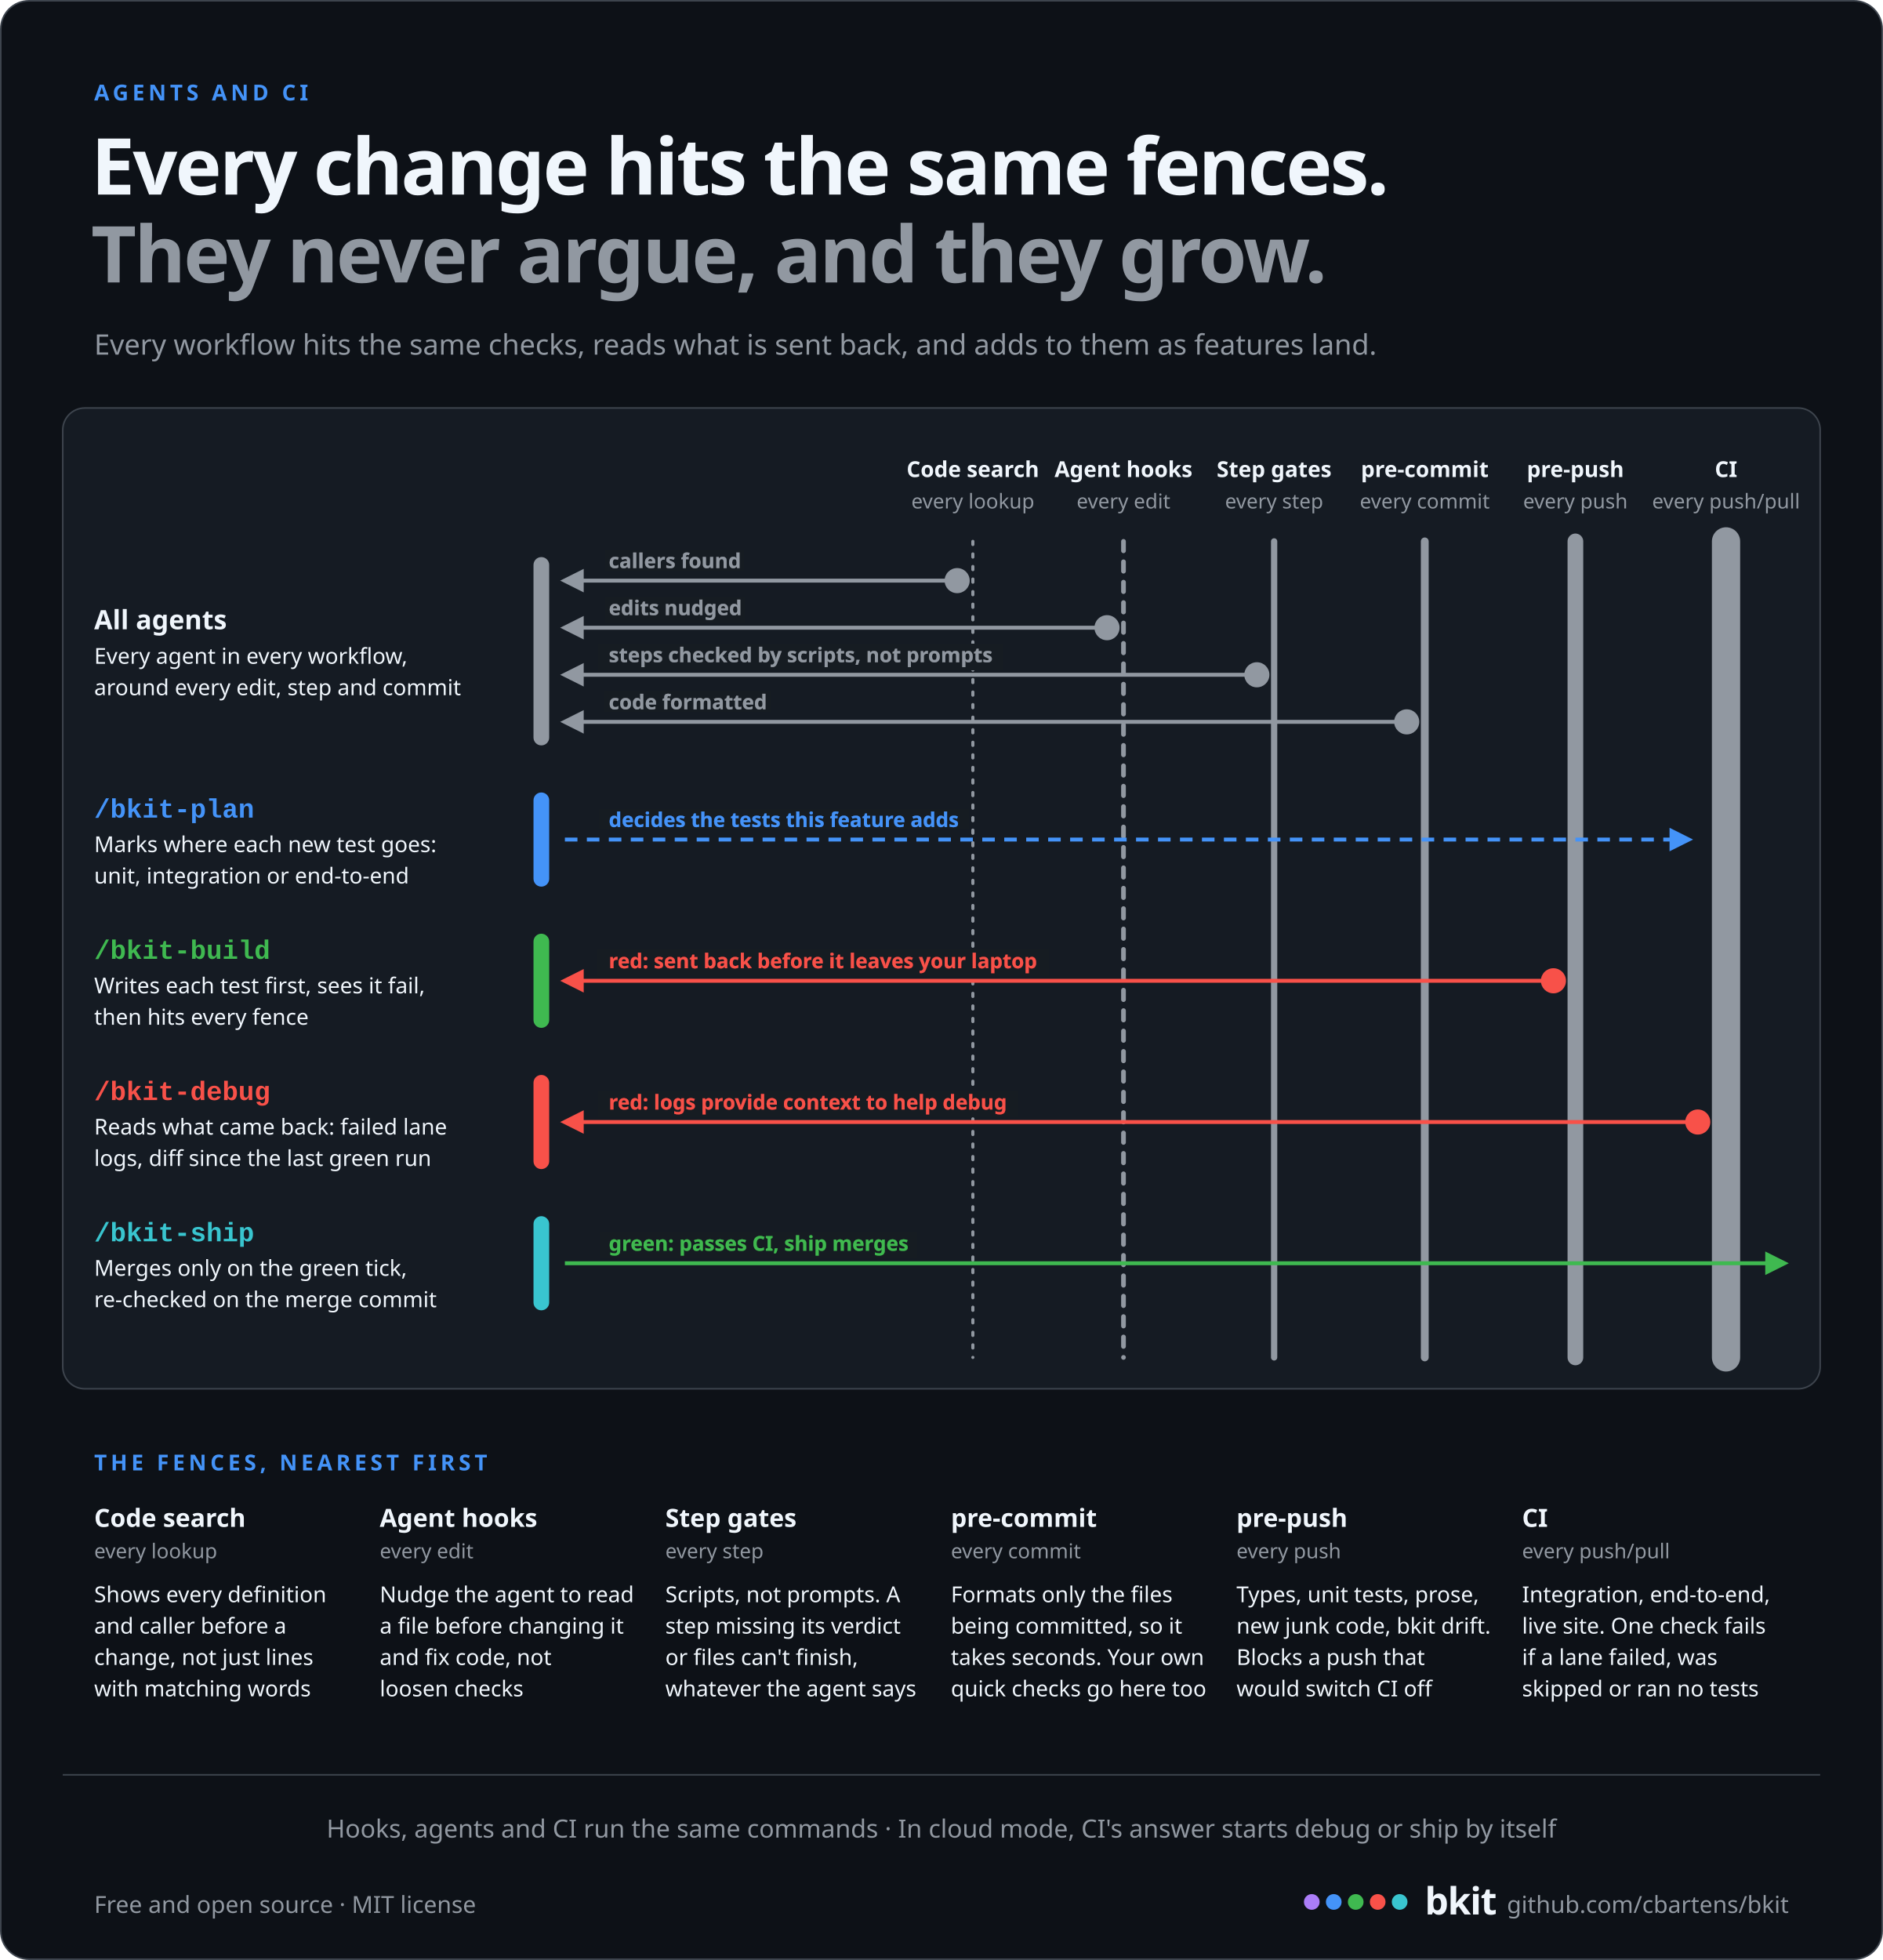
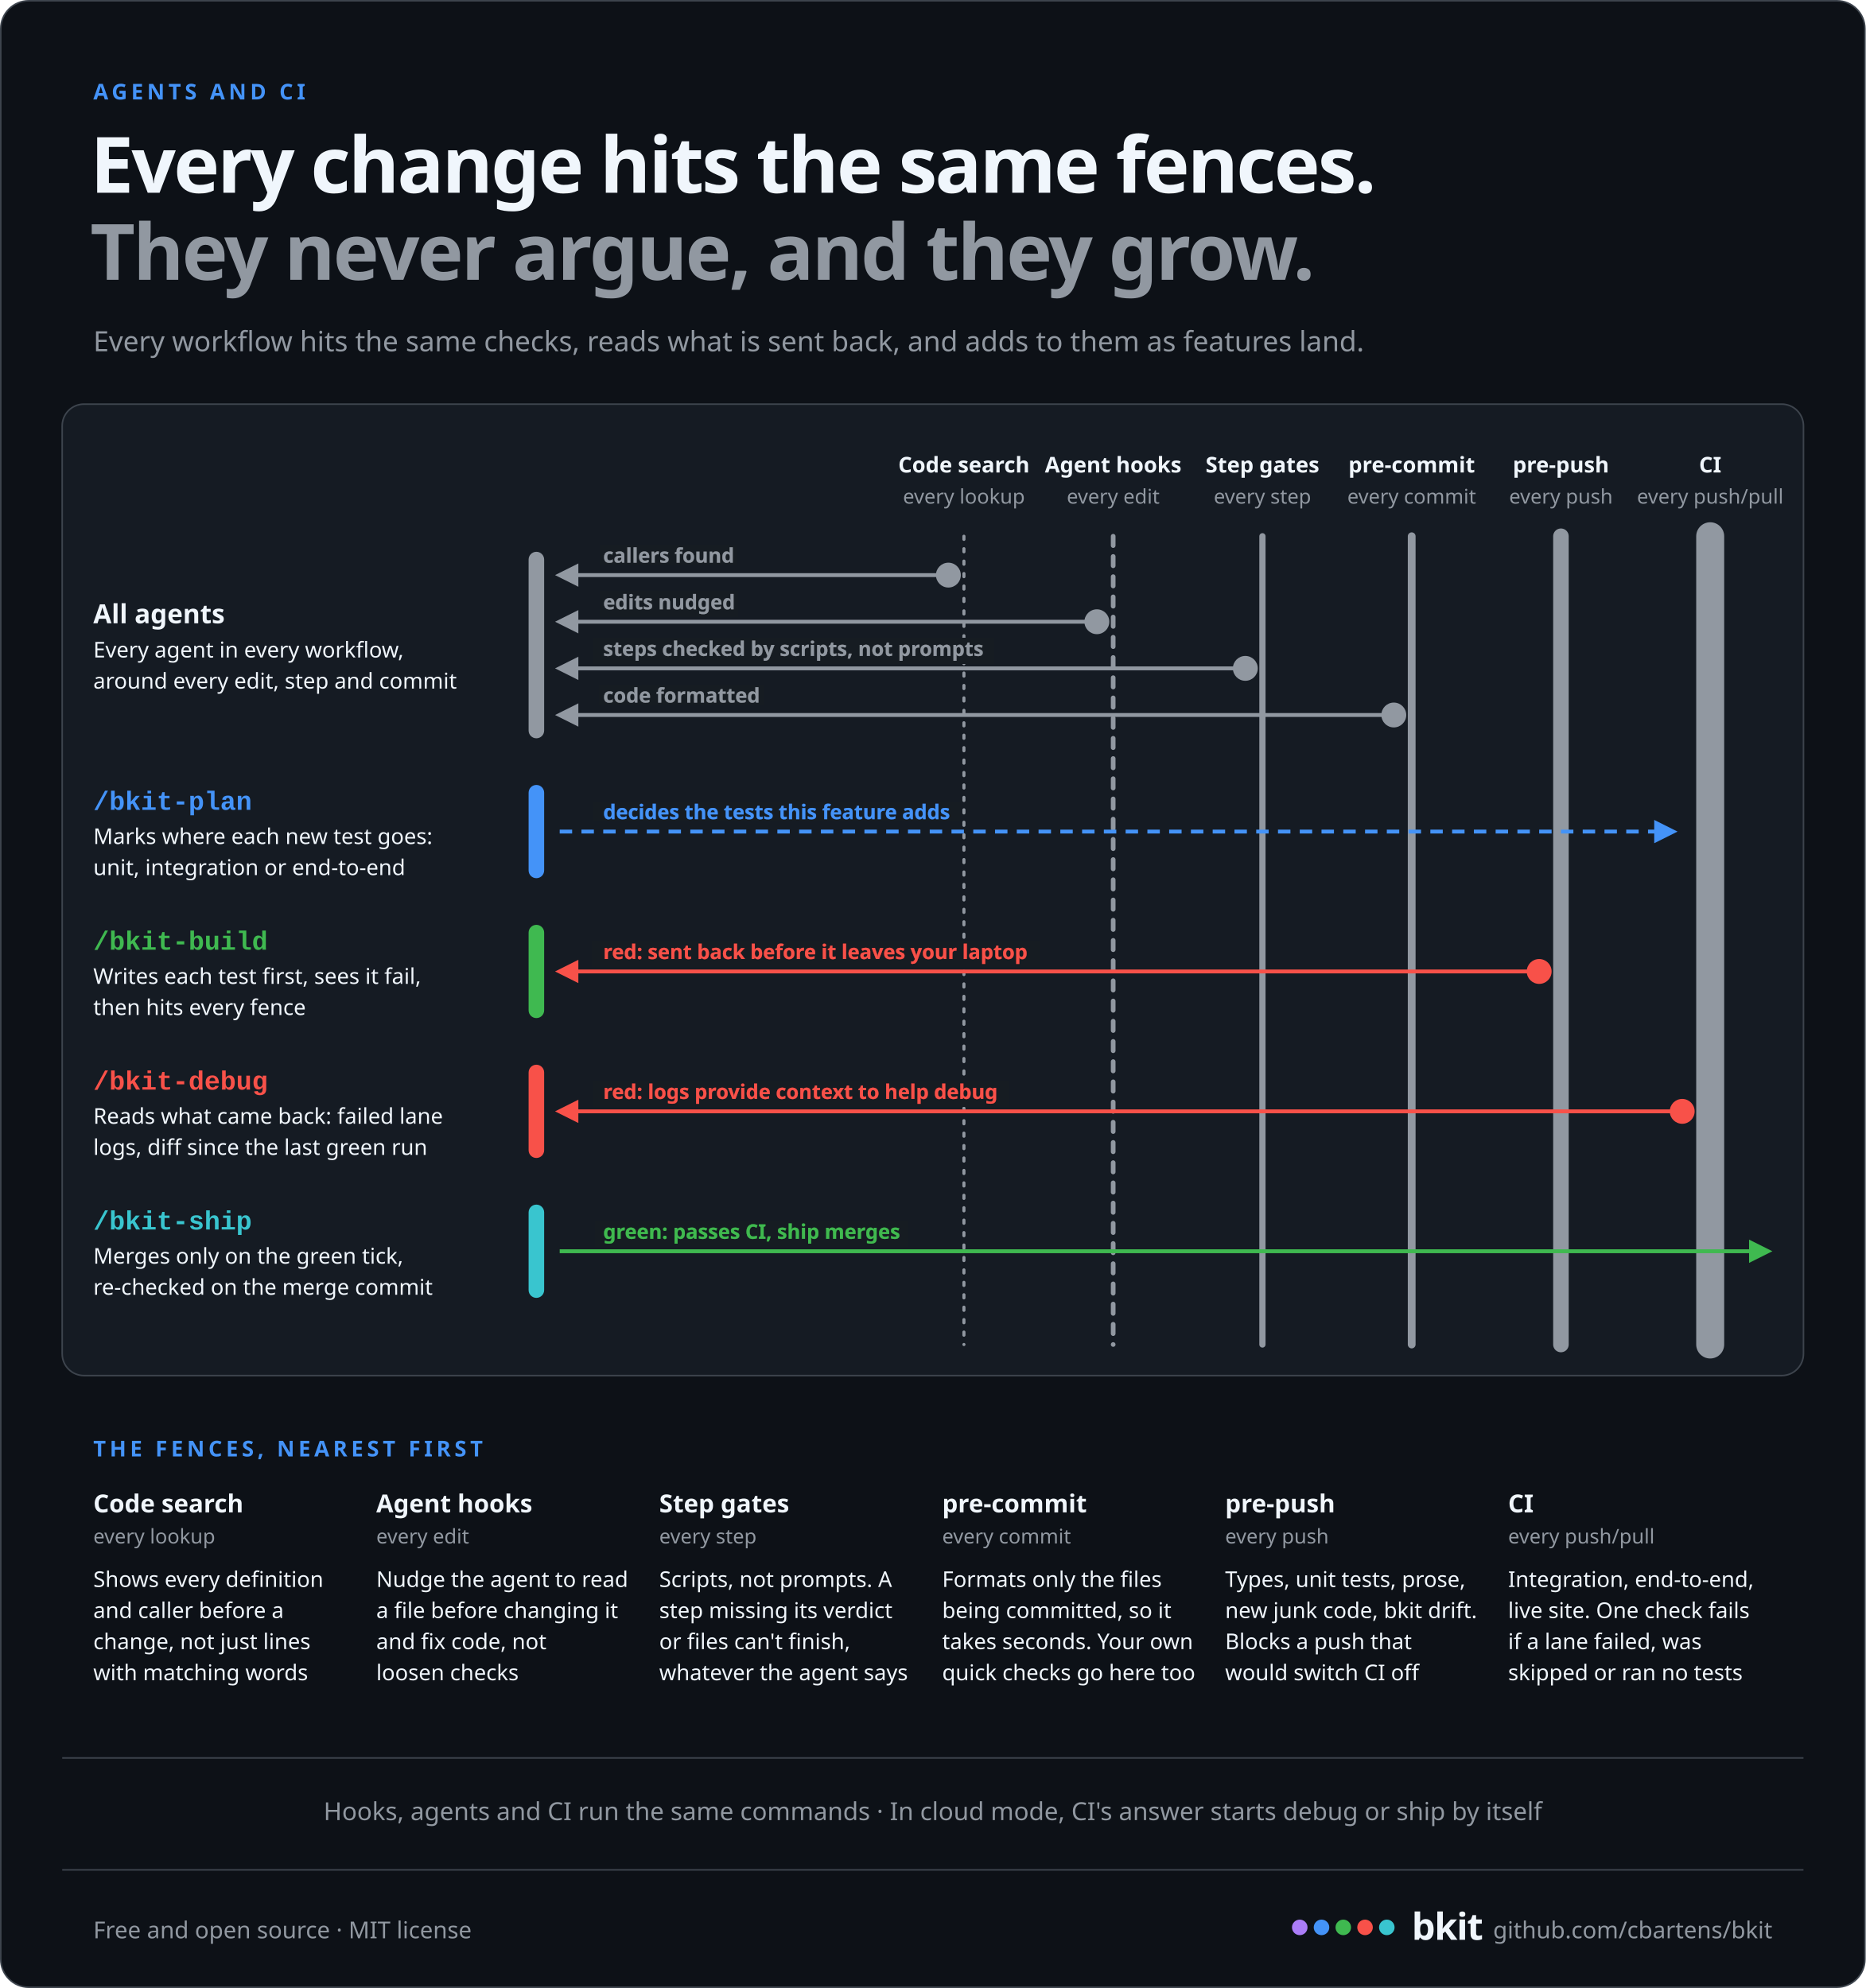
- <svg xmlns="http://www.w3.org/2000/svg" width="1200" height="1249" viewBox="0 0 1200 1249" role="img" aria-label="Every change hits the same fences. They never argue, and they grow. On the left, the agents. Every agent in every workflow looks up every definition and caller with code search before a change, is nudged by the agent hooks on every edit, has every workflow step checked by the step gates, and has its code formatted by the pre-commit hook on every commit. /bkit-plan decides the tests each feature adds to the fences (unit, integration or end-to-end). /bkit-build writes each test first, sees it fail, then hits every fence; the pre-push hook sends problems back before they leave your laptop. When a CI lane goes red, its logs give /bkit-debug the context to fix it. When CI is green, the change passes through and /bkit-ship merges it, re-checked on the merge commit. On the right, the fences, nearest and lightest first: code search on every lookup, agent hooks on every edit, step gates on every step, the pre-commit hook on every commit, the pre-push hook on every push, and CI, the strongest, on every push and pull request. The step gates are scripts, not prompts: a step missing its verdict or files can't finish, whatever the agent says. The pre-commit hook formats only the files being committed, so it takes seconds, and your own quick checks can go there too. CI runs integration, end-to-end and live-site tests, and one check fails if any lane failed, was skipped or ran no tests. Hooks, agents and CI run the same commands, and in cloud mode CI's answer starts debug or ship by itself.">
+ <svg xmlns="http://www.w3.org/2000/svg" width="1200" height="1279" viewBox="0 0 1200 1279" role="img" aria-label="Every change hits the same fences. They never argue, and they grow. On the left, the agents. Every agent in every workflow looks up every definition and caller with code search before a change, is nudged by the agent hooks on every edit, has every workflow step checked by the step gates, and has its code formatted by the pre-commit hook on every commit. /bkit-plan decides the tests each feature adds to the fences (unit, integration or end-to-end). /bkit-build writes each test first, sees it fail, then hits every fence; the pre-push hook sends problems back before they leave your laptop. When a CI lane goes red, its logs give /bkit-debug the context to fix it. When CI is green, the change passes through and /bkit-ship merges it, re-checked on the merge commit. On the right, the fences, nearest and lightest first: code search on every lookup, agent hooks on every edit, step gates on every step, the pre-commit hook on every commit, the pre-push hook on every push, and CI, the strongest, on every push and pull request. The step gates are scripts, not prompts: a step missing its verdict or files can't finish, whatever the agent says. The pre-commit hook formats only the files being committed, so it takes seconds, and your own quick checks can go there too. CI runs integration, end-to-end and live-site tests, and one check fails if any lane failed, was skipped or ran no tests. Hooks, agents and CI run the same commands, and in cloud mode CI's answer starts debug or ship by itself.">
  <defs>
    <marker id="wr" viewBox="0 0 10 10" refX="8" refY="5" markerWidth="6" markerHeight="6" orient="auto-start-reverse">
      <path d="M0,0 L10,5 L0,10 z" fill="#f85149" />
    </marker>
    <marker id="wg" viewBox="0 0 10 10" refX="8" refY="5" markerWidth="6" markerHeight="6" orient="auto-start-reverse">
      <path d="M0,0 L10,5 L0,10 z" fill="#3fb950" />
    </marker>
    <marker id="wp" viewBox="0 0 10 10" refX="8" refY="5" markerWidth="6" markerHeight="6" orient="auto-start-reverse">
      <path d="M0,0 L10,5 L0,10 z" fill="#4493f8" />
    </marker>
    <marker id="wm" viewBox="0 0 10 10" refX="8" refY="5" markerWidth="6" markerHeight="6" orient="auto-start-reverse">
      <path d="M0,0 L10,5 L0,10 z" fill="#9198a1" />
    </marker>
    <filter id="lbg" x="-0.03" y="-0.12" width="1.06" height="1.24">
      <feFlood flood-color="#151b23" />
      <feMerge>
        <feMergeNode />
        <feMergeNode in="SourceGraphic" />
      </feMerge>
    </filter>
  </defs>
-   <rect x="0.5" y="0.5" width="1199" height="1248" rx="18" fill="#0d1117" stroke="#3d444d" />
+   <rect x="0.5" y="0.5" width="1199" height="1278" rx="18" fill="#0d1117" stroke="#3d444d" />
  <text x="60" y="64" font-family="-apple-system, BlinkMacSystemFont, 'Segoe UI', 'Noto Sans', Helvetica, Arial, sans-serif" font-size="14" font-weight="700" fill="#4493f8" text-anchor="start" letter-spacing="2.4">AGENTS AND CI</text>
  <text x="58" y="124" font-family="-apple-system, BlinkMacSystemFont, 'Segoe UI', 'Noto Sans', Helvetica, Arial, sans-serif" font-size="50" font-weight="800" fill="#f0f6fc" text-anchor="start" letter-spacing="-1.4">Every change hits the same fences.</text>
  <text x="58" y="180" font-family="-apple-system, BlinkMacSystemFont, 'Segoe UI', 'Noto Sans', Helvetica, Arial, sans-serif" font-size="50" font-weight="800" fill="#9198a1" text-anchor="start" letter-spacing="-1.4">They never argue, and they grow.</text>
  <text x="60" y="226" font-family="-apple-system, BlinkMacSystemFont, 'Segoe UI', 'Noto Sans', Helvetica, Arial, sans-serif" font-size="18" font-weight="400" fill="#9198a1" text-anchor="start">Every workflow hits the same checks, reads what is sent back, and adds to them as features land.</text>
  <rect x="40" y="260" width="1120" height="625" rx="14" fill="#151b23" stroke="#3d444d" />
  <text x="60" y="401" font-family="-apple-system, BlinkMacSystemFont, 'Segoe UI', 'Noto Sans', Helvetica, Arial, sans-serif" font-size="17" font-weight="700" fill="#f0f6fc" text-anchor="start">All agents</text>
  <text x="60" y="423" font-family="-apple-system, BlinkMacSystemFont, 'Segoe UI', 'Noto Sans', Helvetica, Arial, sans-serif" font-size="14" font-weight="400" fill="#f0f6fc" text-anchor="start">Every agent in every workflow,</text>
  <text x="60" y="443" font-family="-apple-system, BlinkMacSystemFont, 'Segoe UI', 'Noto Sans', Helvetica, Arial, sans-serif" font-size="14" font-weight="400" fill="#f0f6fc" text-anchor="start">around every edit, step and commit</text>
  <rect x="340" y="355" width="10" height="120" rx="5" fill="#9198a1" />
  <text x="60" y="521" font-family="ui-monospace, SFMono-Regular, 'SF Mono', Menlo, Consolas, 'Liberation Mono', monospace" font-size="17" font-weight="600" fill="#4493f8" text-anchor="start">/bkit-plan</text>
  <text x="60" y="543" font-family="-apple-system, BlinkMacSystemFont, 'Segoe UI', 'Noto Sans', Helvetica, Arial, sans-serif" font-size="14" font-weight="400" fill="#f0f6fc" text-anchor="start">Marks where each new test goes:</text>
  <text x="60" y="563" font-family="-apple-system, BlinkMacSystemFont, 'Segoe UI', 'Noto Sans', Helvetica, Arial, sans-serif" font-size="14" font-weight="400" fill="#f0f6fc" text-anchor="start">unit, integration or end-to-end</text>
  <rect x="340" y="505" width="10" height="60" rx="5" fill="#4493f8" />
  <text x="60" y="611" font-family="ui-monospace, SFMono-Regular, 'SF Mono', Menlo, Consolas, 'Liberation Mono', monospace" font-size="17" font-weight="600" fill="#3fb950" text-anchor="start">/bkit-build</text>
  <text x="60" y="633" font-family="-apple-system, BlinkMacSystemFont, 'Segoe UI', 'Noto Sans', Helvetica, Arial, sans-serif" font-size="14" font-weight="400" fill="#f0f6fc" text-anchor="start">Writes each test first, sees it fail,</text>
  <text x="60" y="653" font-family="-apple-system, BlinkMacSystemFont, 'Segoe UI', 'Noto Sans', Helvetica, Arial, sans-serif" font-size="14" font-weight="400" fill="#f0f6fc" text-anchor="start">then hits every fence</text>
  <rect x="340" y="595" width="10" height="60" rx="5" fill="#3fb950" />
  <text x="60" y="701" font-family="ui-monospace, SFMono-Regular, 'SF Mono', Menlo, Consolas, 'Liberation Mono', monospace" font-size="17" font-weight="600" fill="#f85149" text-anchor="start">/bkit-debug</text>
  <text x="60" y="723" font-family="-apple-system, BlinkMacSystemFont, 'Segoe UI', 'Noto Sans', Helvetica, Arial, sans-serif" font-size="14" font-weight="400" fill="#f0f6fc" text-anchor="start">Reads what came back: failed lane</text>
  <text x="60" y="743" font-family="-apple-system, BlinkMacSystemFont, 'Segoe UI', 'Noto Sans', Helvetica, Arial, sans-serif" font-size="14" font-weight="400" fill="#f0f6fc" text-anchor="start">logs, diff since the last green run</text>
  <rect x="340" y="685" width="10" height="60" rx="5" fill="#f85149" />
  <text x="60" y="791" font-family="ui-monospace, SFMono-Regular, 'SF Mono', Menlo, Consolas, 'Liberation Mono', monospace" font-size="17" font-weight="600" fill="#39c5cf" text-anchor="start">/bkit-ship</text>
  <text x="60" y="813" font-family="-apple-system, BlinkMacSystemFont, 'Segoe UI', 'Noto Sans', Helvetica, Arial, sans-serif" font-size="14" font-weight="400" fill="#f0f6fc" text-anchor="start">Merges only on the green tick,</text>
  <text x="60" y="833" font-family="-apple-system, BlinkMacSystemFont, 'Segoe UI', 'Noto Sans', Helvetica, Arial, sans-serif" font-size="14" font-weight="400" fill="#f0f6fc" text-anchor="start">re-checked on the merge commit</text>
  <rect x="340" y="775" width="10" height="60" rx="5" fill="#39c5cf" />
  <line x1="620" y1="345" x2="620" y2="865" stroke="#9198a1" stroke-width="2" stroke-dasharray="2 6" stroke-linecap="round" />
  <text x="620" y="304" font-family="-apple-system, BlinkMacSystemFont, 'Segoe UI', 'Noto Sans', Helvetica, Arial, sans-serif" font-size="14" font-weight="700" fill="#f0f6fc" text-anchor="middle">Code search</text>
  <text x="620" y="324" font-family="-apple-system, BlinkMacSystemFont, 'Segoe UI', 'Noto Sans', Helvetica, Arial, sans-serif" font-size="13" font-weight="400" fill="#9198a1" text-anchor="middle">every lookup</text>
  <line x1="716" y1="345" x2="716" y2="865" stroke="#9198a1" stroke-width="3" stroke-dasharray="6 7" stroke-linecap="round" />
  <text x="716" y="304" font-family="-apple-system, BlinkMacSystemFont, 'Segoe UI', 'Noto Sans', Helvetica, Arial, sans-serif" font-size="14" font-weight="700" fill="#f0f6fc" text-anchor="middle">Agent hooks</text>
  <text x="716" y="324" font-family="-apple-system, BlinkMacSystemFont, 'Segoe UI', 'Noto Sans', Helvetica, Arial, sans-serif" font-size="13" font-weight="400" fill="#9198a1" text-anchor="middle">every edit</text>
  <line x1="812" y1="345" x2="812" y2="865" stroke="#9198a1" stroke-width="4" stroke-linecap="round" />
  <text x="812" y="304" font-family="-apple-system, BlinkMacSystemFont, 'Segoe UI', 'Noto Sans', Helvetica, Arial, sans-serif" font-size="14" font-weight="700" fill="#f0f6fc" text-anchor="middle">Step gates</text>
  <text x="812" y="324" font-family="-apple-system, BlinkMacSystemFont, 'Segoe UI', 'Noto Sans', Helvetica, Arial, sans-serif" font-size="13" font-weight="400" fill="#9198a1" text-anchor="middle">every step</text>
  <line x1="908" y1="345" x2="908" y2="865" stroke="#9198a1" stroke-width="5" stroke-linecap="round" />
  <text x="908" y="304" font-family="-apple-system, BlinkMacSystemFont, 'Segoe UI', 'Noto Sans', Helvetica, Arial, sans-serif" font-size="14" font-weight="700" fill="#f0f6fc" text-anchor="middle">pre-commit</text>
  <text x="908" y="324" font-family="-apple-system, BlinkMacSystemFont, 'Segoe UI', 'Noto Sans', Helvetica, Arial, sans-serif" font-size="13" font-weight="400" fill="#9198a1" text-anchor="middle">every commit</text>
  <line x1="1004" y1="345" x2="1004" y2="865" stroke="#9198a1" stroke-width="10" stroke-linecap="round" />
  <text x="1004" y="304" font-family="-apple-system, BlinkMacSystemFont, 'Segoe UI', 'Noto Sans', Helvetica, Arial, sans-serif" font-size="14" font-weight="700" fill="#f0f6fc" text-anchor="middle">pre-push</text>
  <text x="1004" y="324" font-family="-apple-system, BlinkMacSystemFont, 'Segoe UI', 'Noto Sans', Helvetica, Arial, sans-serif" font-size="13" font-weight="400" fill="#9198a1" text-anchor="middle">every push</text>
  <line x1="1100" y1="345" x2="1100" y2="865" stroke="#9198a1" stroke-width="18" stroke-linecap="round" />
  <text x="1100" y="304" font-family="-apple-system, BlinkMacSystemFont, 'Segoe UI', 'Noto Sans', Helvetica, Arial, sans-serif" font-size="14" font-weight="700" fill="#f0f6fc" text-anchor="middle">CI</text>
  <text x="1100" y="324" font-family="-apple-system, BlinkMacSystemFont, 'Segoe UI', 'Noto Sans', Helvetica, Arial, sans-serif" font-size="13" font-weight="400" fill="#9198a1" text-anchor="middle">every push/pull</text>
  <line x1="610" y1="370" x2="360" y2="370" stroke="#9198a1" stroke-width="2.5" marker-end="url(#wm)" />
  <circle cx="610" cy="370" r="8" fill="#9198a1" />
  <text x="388" y="362" font-family="-apple-system, BlinkMacSystemFont, 'Segoe UI', 'Noto Sans', Helvetica, Arial, sans-serif" font-size="13" font-weight="600" fill="#9198a1" text-anchor="start" filter="url(#lbg)">callers found</text>
  <line x1="705.5" y1="400" x2="360" y2="400" stroke="#9198a1" stroke-width="2.5" marker-end="url(#wm)" />
  <circle cx="705.5" cy="400" r="8" fill="#9198a1" />
  <text x="388" y="392" font-family="-apple-system, BlinkMacSystemFont, 'Segoe UI', 'Noto Sans', Helvetica, Arial, sans-serif" font-size="13" font-weight="600" fill="#9198a1" text-anchor="start" filter="url(#lbg)">edits nudged</text>
  <line x1="801" y1="430" x2="360" y2="430" stroke="#9198a1" stroke-width="2.5" marker-end="url(#wm)" />
  <circle cx="801" cy="430" r="8" fill="#9198a1" />
  <text x="388" y="422" font-family="-apple-system, BlinkMacSystemFont, 'Segoe UI', 'Noto Sans', Helvetica, Arial, sans-serif" font-size="13" font-weight="600" fill="#9198a1" text-anchor="start" filter="url(#lbg)">steps checked by scripts, not prompts</text>
  <line x1="896.5" y1="460" x2="360" y2="460" stroke="#9198a1" stroke-width="2.5" marker-end="url(#wm)" />
  <circle cx="896.5" cy="460" r="8" fill="#9198a1" />
  <text x="388" y="452" font-family="-apple-system, BlinkMacSystemFont, 'Segoe UI', 'Noto Sans', Helvetica, Arial, sans-serif" font-size="13" font-weight="600" fill="#9198a1" text-anchor="start" filter="url(#lbg)">code formatted</text>
  <line x1="360" y1="535" x2="1076" y2="535" stroke="#4493f8" stroke-width="2.5" stroke-dasharray="8 6" marker-end="url(#wp)" />
  <text x="388" y="527" font-family="-apple-system, BlinkMacSystemFont, 'Segoe UI', 'Noto Sans', Helvetica, Arial, sans-serif" font-size="13" font-weight="600" fill="#4493f8" text-anchor="start" filter="url(#lbg)">decides the tests this feature adds</text>
  <line x1="990" y1="625" x2="360" y2="625" stroke="#f85149" stroke-width="2.5" marker-end="url(#wr)" />
  <circle cx="990" cy="625" r="8" fill="#f85149" />
  <text x="388" y="617" font-family="-apple-system, BlinkMacSystemFont, 'Segoe UI', 'Noto Sans', Helvetica, Arial, sans-serif" font-size="13" font-weight="600" fill="#f85149" text-anchor="start" filter="url(#lbg)">red: sent back before it leaves your laptop</text>
  <line x1="1082" y1="715" x2="360" y2="715" stroke="#f85149" stroke-width="2.5" marker-end="url(#wr)" />
  <circle cx="1082" cy="715" r="8" fill="#f85149" />
  <text x="388" y="707" font-family="-apple-system, BlinkMacSystemFont, 'Segoe UI', 'Noto Sans', Helvetica, Arial, sans-serif" font-size="13" font-weight="600" fill="#f85149" text-anchor="start" filter="url(#lbg)">red: logs provide context to help debug</text>
  <line x1="360" y1="805" x2="1137" y2="805" stroke="#3fb950" stroke-width="2.5" marker-end="url(#wg)" />
  <text x="388" y="797" font-family="-apple-system, BlinkMacSystemFont, 'Segoe UI', 'Noto Sans', Helvetica, Arial, sans-serif" font-size="13" font-weight="600" fill="#3fb950" text-anchor="start" filter="url(#lbg)">green: passes CI, ship merges</text>
  <text x="60" y="937" font-family="-apple-system, BlinkMacSystemFont, 'Segoe UI', 'Noto Sans', Helvetica, Arial, sans-serif" font-size="14" font-weight="700" fill="#4493f8" text-anchor="start" letter-spacing="2.4">THE FENCES, NEAREST FIRST</text>
  <text x="60" y="973" font-family="-apple-system, BlinkMacSystemFont, 'Segoe UI', 'Noto Sans', Helvetica, Arial, sans-serif" font-size="16" font-weight="700" fill="#f0f6fc" text-anchor="start">Code search</text>
  <text x="60" y="993" font-family="-apple-system, BlinkMacSystemFont, 'Segoe UI', 'Noto Sans', Helvetica, Arial, sans-serif" font-size="13" font-weight="400" fill="#9198a1" text-anchor="start">every lookup</text>
  <text x="60" y="1021" font-family="-apple-system, BlinkMacSystemFont, 'Segoe UI', 'Noto Sans', Helvetica, Arial, sans-serif" font-size="14" font-weight="400" fill="#f0f6fc" text-anchor="start">Shows every definition</text>
  <text x="60" y="1041" font-family="-apple-system, BlinkMacSystemFont, 'Segoe UI', 'Noto Sans', Helvetica, Arial, sans-serif" font-size="14" font-weight="400" fill="#f0f6fc" text-anchor="start">and caller before a</text>
  <text x="60" y="1061" font-family="-apple-system, BlinkMacSystemFont, 'Segoe UI', 'Noto Sans', Helvetica, Arial, sans-serif" font-size="14" font-weight="400" fill="#f0f6fc" text-anchor="start">change, not just lines</text>
  <text x="60" y="1081" font-family="-apple-system, BlinkMacSystemFont, 'Segoe UI', 'Noto Sans', Helvetica, Arial, sans-serif" font-size="14" font-weight="400" fill="#f0f6fc" text-anchor="start">with matching words</text>
  <text x="242" y="973" font-family="-apple-system, BlinkMacSystemFont, 'Segoe UI', 'Noto Sans', Helvetica, Arial, sans-serif" font-size="16" font-weight="700" fill="#f0f6fc" text-anchor="start">Agent hooks</text>
  <text x="242" y="993" font-family="-apple-system, BlinkMacSystemFont, 'Segoe UI', 'Noto Sans', Helvetica, Arial, sans-serif" font-size="13" font-weight="400" fill="#9198a1" text-anchor="start">every edit</text>
  <text x="242" y="1021" font-family="-apple-system, BlinkMacSystemFont, 'Segoe UI', 'Noto Sans', Helvetica, Arial, sans-serif" font-size="14" font-weight="400" fill="#f0f6fc" text-anchor="start">Nudge the agent to read</text>
  <text x="242" y="1041" font-family="-apple-system, BlinkMacSystemFont, 'Segoe UI', 'Noto Sans', Helvetica, Arial, sans-serif" font-size="14" font-weight="400" fill="#f0f6fc" text-anchor="start">a file before changing it</text>
  <text x="242" y="1061" font-family="-apple-system, BlinkMacSystemFont, 'Segoe UI', 'Noto Sans', Helvetica, Arial, sans-serif" font-size="14" font-weight="400" fill="#f0f6fc" text-anchor="start">and fix code, not</text>
  <text x="242" y="1081" font-family="-apple-system, BlinkMacSystemFont, 'Segoe UI', 'Noto Sans', Helvetica, Arial, sans-serif" font-size="14" font-weight="400" fill="#f0f6fc" text-anchor="start">loosen checks</text>
  <text x="424" y="973" font-family="-apple-system, BlinkMacSystemFont, 'Segoe UI', 'Noto Sans', Helvetica, Arial, sans-serif" font-size="16" font-weight="700" fill="#f0f6fc" text-anchor="start">Step gates</text>
  <text x="424" y="993" font-family="-apple-system, BlinkMacSystemFont, 'Segoe UI', 'Noto Sans', Helvetica, Arial, sans-serif" font-size="13" font-weight="400" fill="#9198a1" text-anchor="start">every step</text>
  <text x="424" y="1021" font-family="-apple-system, BlinkMacSystemFont, 'Segoe UI', 'Noto Sans', Helvetica, Arial, sans-serif" font-size="14" font-weight="400" fill="#f0f6fc" text-anchor="start">Scripts, not prompts. A</text>
  <text x="424" y="1041" font-family="-apple-system, BlinkMacSystemFont, 'Segoe UI', 'Noto Sans', Helvetica, Arial, sans-serif" font-size="14" font-weight="400" fill="#f0f6fc" text-anchor="start">step missing its verdict</text>
  <text x="424" y="1061" font-family="-apple-system, BlinkMacSystemFont, 'Segoe UI', 'Noto Sans', Helvetica, Arial, sans-serif" font-size="14" font-weight="400" fill="#f0f6fc" text-anchor="start">or files can't finish,</text>
  <text x="424" y="1081" font-family="-apple-system, BlinkMacSystemFont, 'Segoe UI', 'Noto Sans', Helvetica, Arial, sans-serif" font-size="14" font-weight="400" fill="#f0f6fc" text-anchor="start">whatever the agent says</text>
  <text x="606" y="973" font-family="-apple-system, BlinkMacSystemFont, 'Segoe UI', 'Noto Sans', Helvetica, Arial, sans-serif" font-size="16" font-weight="700" fill="#f0f6fc" text-anchor="start">pre-commit</text>
  <text x="606" y="993" font-family="-apple-system, BlinkMacSystemFont, 'Segoe UI', 'Noto Sans', Helvetica, Arial, sans-serif" font-size="13" font-weight="400" fill="#9198a1" text-anchor="start">every commit</text>
  <text x="606" y="1021" font-family="-apple-system, BlinkMacSystemFont, 'Segoe UI', 'Noto Sans', Helvetica, Arial, sans-serif" font-size="14" font-weight="400" fill="#f0f6fc" text-anchor="start">Formats only the files</text>
  <text x="606" y="1041" font-family="-apple-system, BlinkMacSystemFont, 'Segoe UI', 'Noto Sans', Helvetica, Arial, sans-serif" font-size="14" font-weight="400" fill="#f0f6fc" text-anchor="start">being committed, so it</text>
  <text x="606" y="1061" font-family="-apple-system, BlinkMacSystemFont, 'Segoe UI', 'Noto Sans', Helvetica, Arial, sans-serif" font-size="14" font-weight="400" fill="#f0f6fc" text-anchor="start">takes seconds. Your own</text>
  <text x="606" y="1081" font-family="-apple-system, BlinkMacSystemFont, 'Segoe UI', 'Noto Sans', Helvetica, Arial, sans-serif" font-size="14" font-weight="400" fill="#f0f6fc" text-anchor="start">quick checks go here too</text>
  <text x="788" y="973" font-family="-apple-system, BlinkMacSystemFont, 'Segoe UI', 'Noto Sans', Helvetica, Arial, sans-serif" font-size="16" font-weight="700" fill="#f0f6fc" text-anchor="start">pre-push</text>
  <text x="788" y="993" font-family="-apple-system, BlinkMacSystemFont, 'Segoe UI', 'Noto Sans', Helvetica, Arial, sans-serif" font-size="13" font-weight="400" fill="#9198a1" text-anchor="start">every push</text>
  <text x="788" y="1021" font-family="-apple-system, BlinkMacSystemFont, 'Segoe UI', 'Noto Sans', Helvetica, Arial, sans-serif" font-size="14" font-weight="400" fill="#f0f6fc" text-anchor="start">Types, unit tests, prose,</text>
  <text x="788" y="1041" font-family="-apple-system, BlinkMacSystemFont, 'Segoe UI', 'Noto Sans', Helvetica, Arial, sans-serif" font-size="14" font-weight="400" fill="#f0f6fc" text-anchor="start">new junk code, bkit drift.</text>
  <text x="788" y="1061" font-family="-apple-system, BlinkMacSystemFont, 'Segoe UI', 'Noto Sans', Helvetica, Arial, sans-serif" font-size="14" font-weight="400" fill="#f0f6fc" text-anchor="start">Blocks a push that</text>
  <text x="788" y="1081" font-family="-apple-system, BlinkMacSystemFont, 'Segoe UI', 'Noto Sans', Helvetica, Arial, sans-serif" font-size="14" font-weight="400" fill="#f0f6fc" text-anchor="start">would switch CI off</text>
  <text x="970" y="973" font-family="-apple-system, BlinkMacSystemFont, 'Segoe UI', 'Noto Sans', Helvetica, Arial, sans-serif" font-size="16" font-weight="700" fill="#f0f6fc" text-anchor="start">CI</text>
  <text x="970" y="993" font-family="-apple-system, BlinkMacSystemFont, 'Segoe UI', 'Noto Sans', Helvetica, Arial, sans-serif" font-size="13" font-weight="400" fill="#9198a1" text-anchor="start">every push/pull</text>
  <text x="970" y="1021" font-family="-apple-system, BlinkMacSystemFont, 'Segoe UI', 'Noto Sans', Helvetica, Arial, sans-serif" font-size="14" font-weight="400" fill="#f0f6fc" text-anchor="start">Integration, end-to-end,</text>
  <text x="970" y="1041" font-family="-apple-system, BlinkMacSystemFont, 'Segoe UI', 'Noto Sans', Helvetica, Arial, sans-serif" font-size="14" font-weight="400" fill="#f0f6fc" text-anchor="start">live site. One check fails</text>
  <text x="970" y="1061" font-family="-apple-system, BlinkMacSystemFont, 'Segoe UI', 'Noto Sans', Helvetica, Arial, sans-serif" font-size="14" font-weight="400" fill="#f0f6fc" text-anchor="start">if a lane failed, was</text>
  <text x="970" y="1081" font-family="-apple-system, BlinkMacSystemFont, 'Segoe UI', 'Noto Sans', Helvetica, Arial, sans-serif" font-size="14" font-weight="400" fill="#f0f6fc" text-anchor="start">skipped or ran no tests</text>
  <line x1="40" y1="1131" x2="1160" y2="1131" stroke="#3d444d" />
  <text x="600" y="1171" font-family="-apple-system, BlinkMacSystemFont, 'Segoe UI', 'Noto Sans', Helvetica, Arial, sans-serif" font-size="16" font-weight="400" fill="#9198a1" text-anchor="middle">Hooks, agents and CI run the same commands  ·  In cloud mode, CI's answer starts debug or ship by itself</text>
-   <circle cx="836" cy="1212" r="5" fill="#ab7df8" />
-   <circle cx="850" cy="1212" r="5" fill="#4493f8" />
-   <circle cx="864" cy="1212" r="5" fill="#3fb950" />
-   <circle cx="878" cy="1212" r="5" fill="#f85149" />
-   <circle cx="892" cy="1212" r="5" fill="#39c5cf" />
-   <text x="60" y="1219" font-family="-apple-system, BlinkMacSystemFont, 'Segoe UI', 'Noto Sans', Helvetica, Arial, sans-serif" font-size="15" font-weight="400" fill="#9198a1" text-anchor="start">Free and open source  ·  MIT license</text>
-   <text x="908" y="1220" font-family="-apple-system, BlinkMacSystemFont, 'Segoe UI', 'Noto Sans', Helvetica, Arial, sans-serif" font-size="24" font-weight="800" fill="#f0f6fc" text-anchor="start" letter-spacing="-0.6">bkit</text>
-   <text x="1140" y="1219" font-family="-apple-system, BlinkMacSystemFont, 'Segoe UI', 'Noto Sans', Helvetica, Arial, sans-serif" font-size="15" font-weight="400" fill="#9198a1" text-anchor="end">github.com/cbartens/bkit</text>
+   <line x1="40" y1="1203" x2="1160" y2="1203" stroke="#3d444d" />
+   <circle cx="836" cy="1240" r="5" fill="#ab7df8" />
+   <circle cx="850" cy="1240" r="5" fill="#4493f8" />
+   <circle cx="864" cy="1240" r="5" fill="#3fb950" />
+   <circle cx="878" cy="1240" r="5" fill="#f85149" />
+   <circle cx="892" cy="1240" r="5" fill="#39c5cf" />
+   <text x="60" y="1247" font-family="-apple-system, BlinkMacSystemFont, 'Segoe UI', 'Noto Sans', Helvetica, Arial, sans-serif" font-size="15" font-weight="400" fill="#9198a1" text-anchor="start">Free and open source  ·  MIT license</text>
+   <text x="908" y="1248" font-family="-apple-system, BlinkMacSystemFont, 'Segoe UI', 'Noto Sans', Helvetica, Arial, sans-serif" font-size="24" font-weight="800" fill="#f0f6fc" text-anchor="start" letter-spacing="-0.6">bkit</text>
+   <text x="1140" y="1247" font-family="-apple-system, BlinkMacSystemFont, 'Segoe UI', 'Noto Sans', Helvetica, Arial, sans-serif" font-size="15" font-weight="400" fill="#9198a1" text-anchor="end">github.com/cbartens/bkit</text>
</svg>
